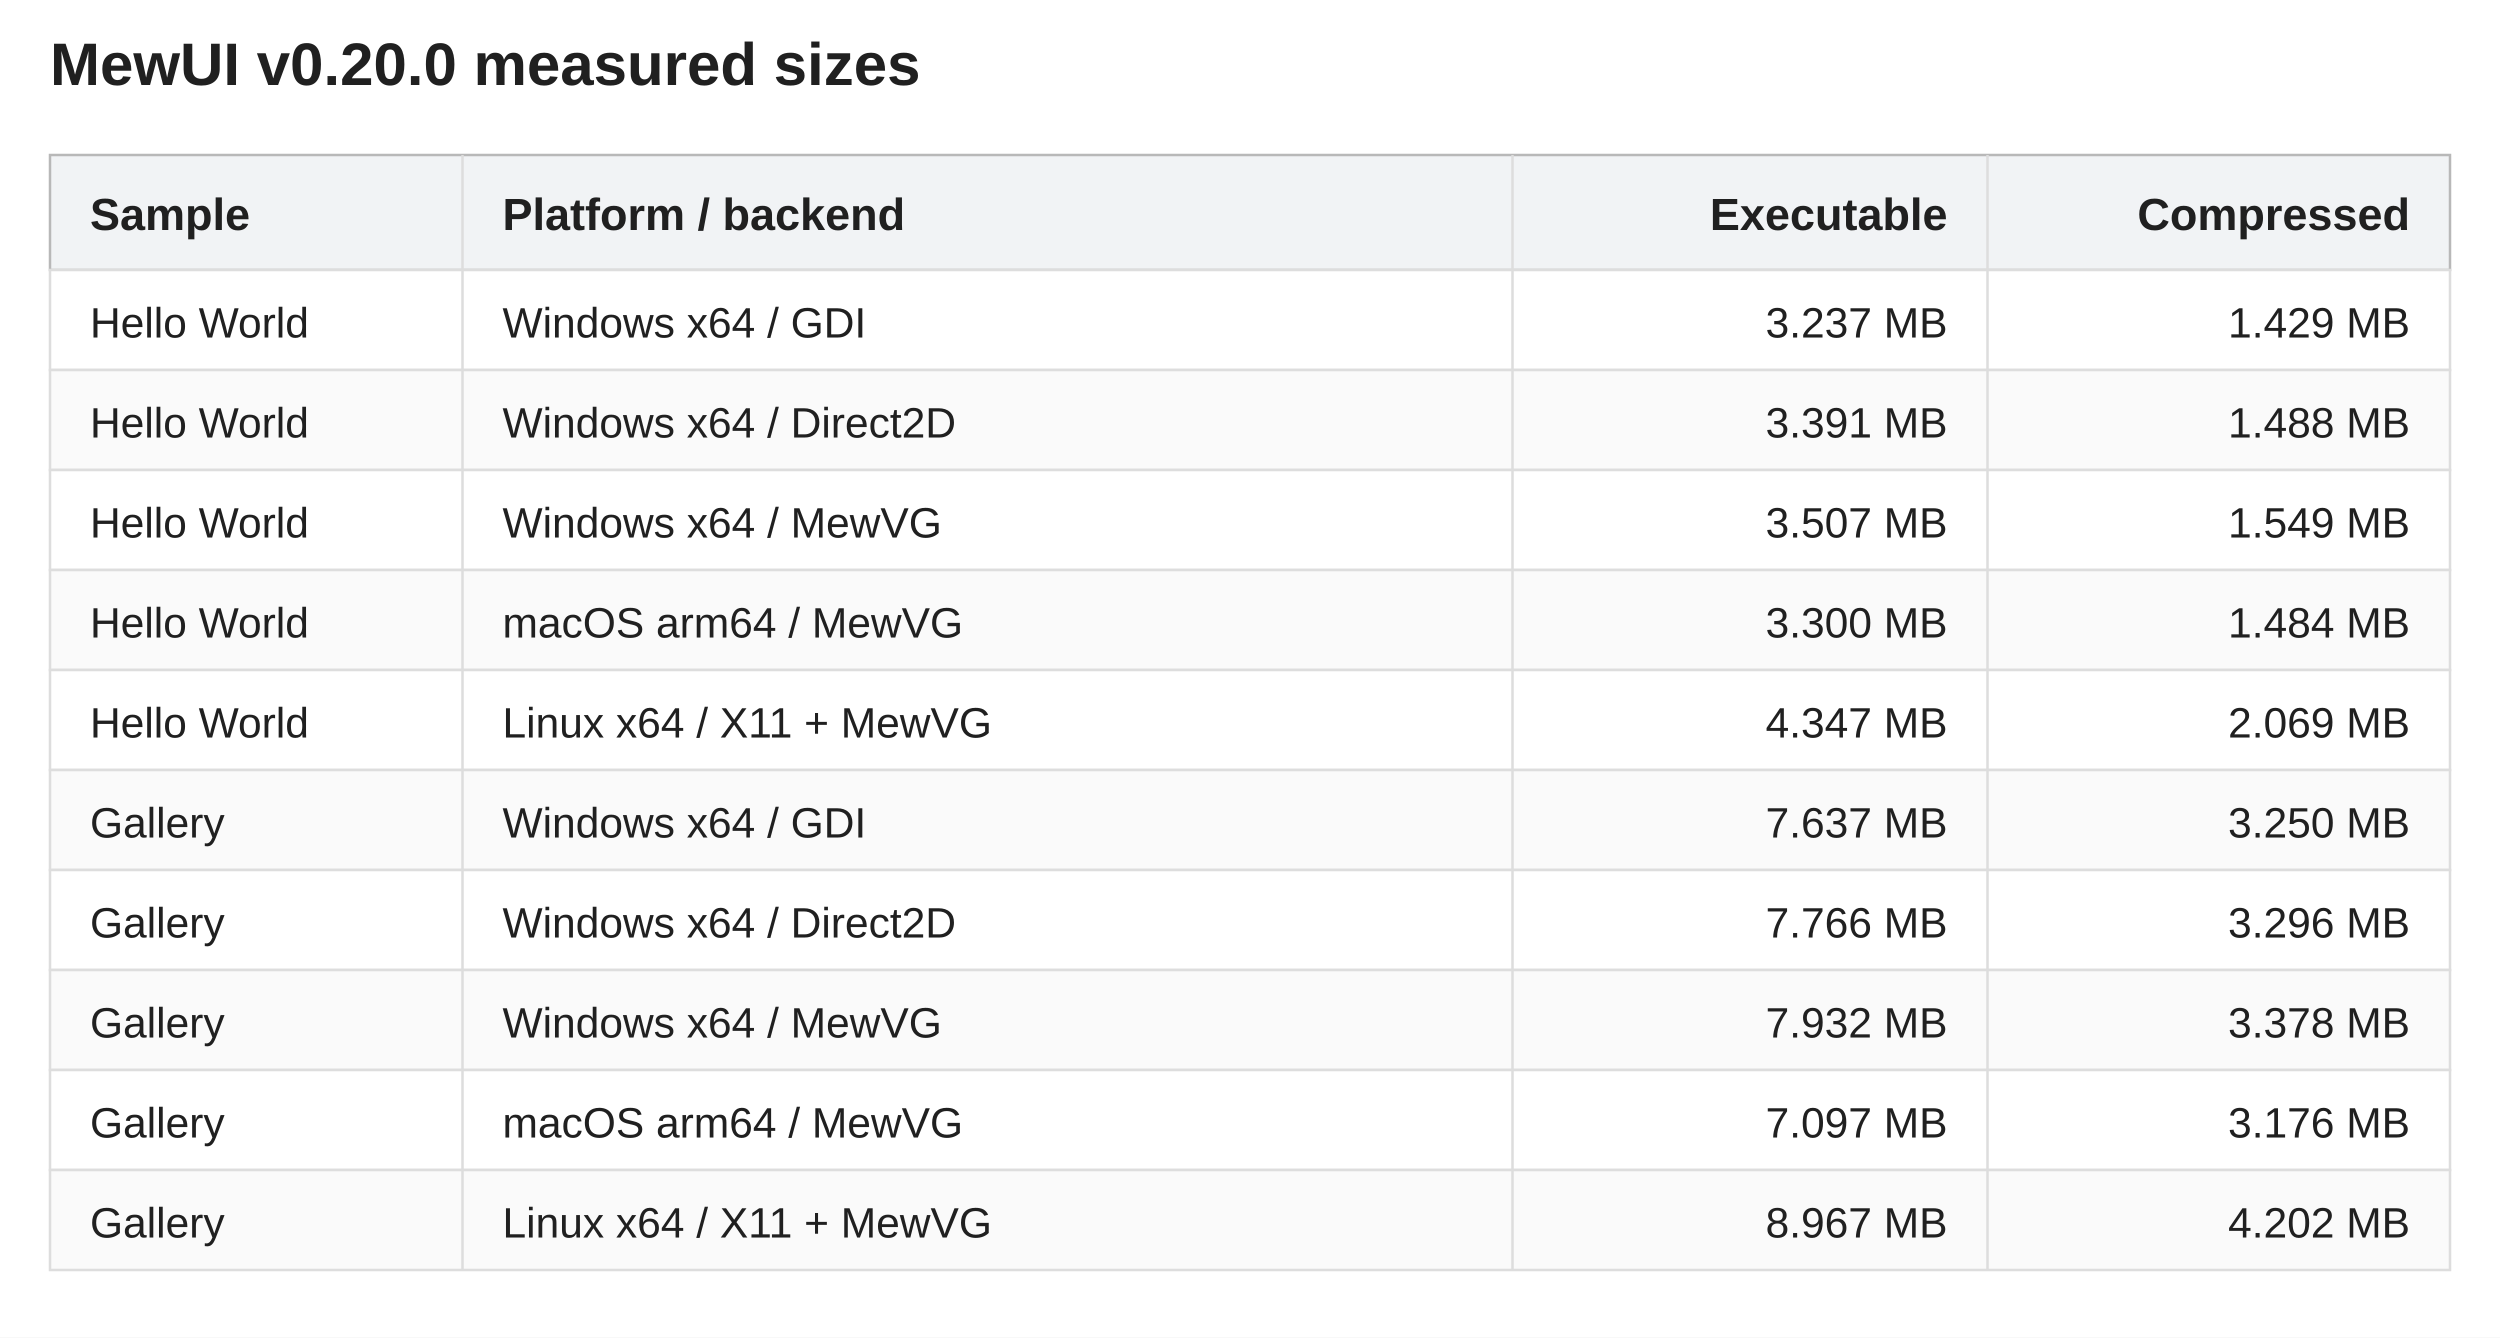
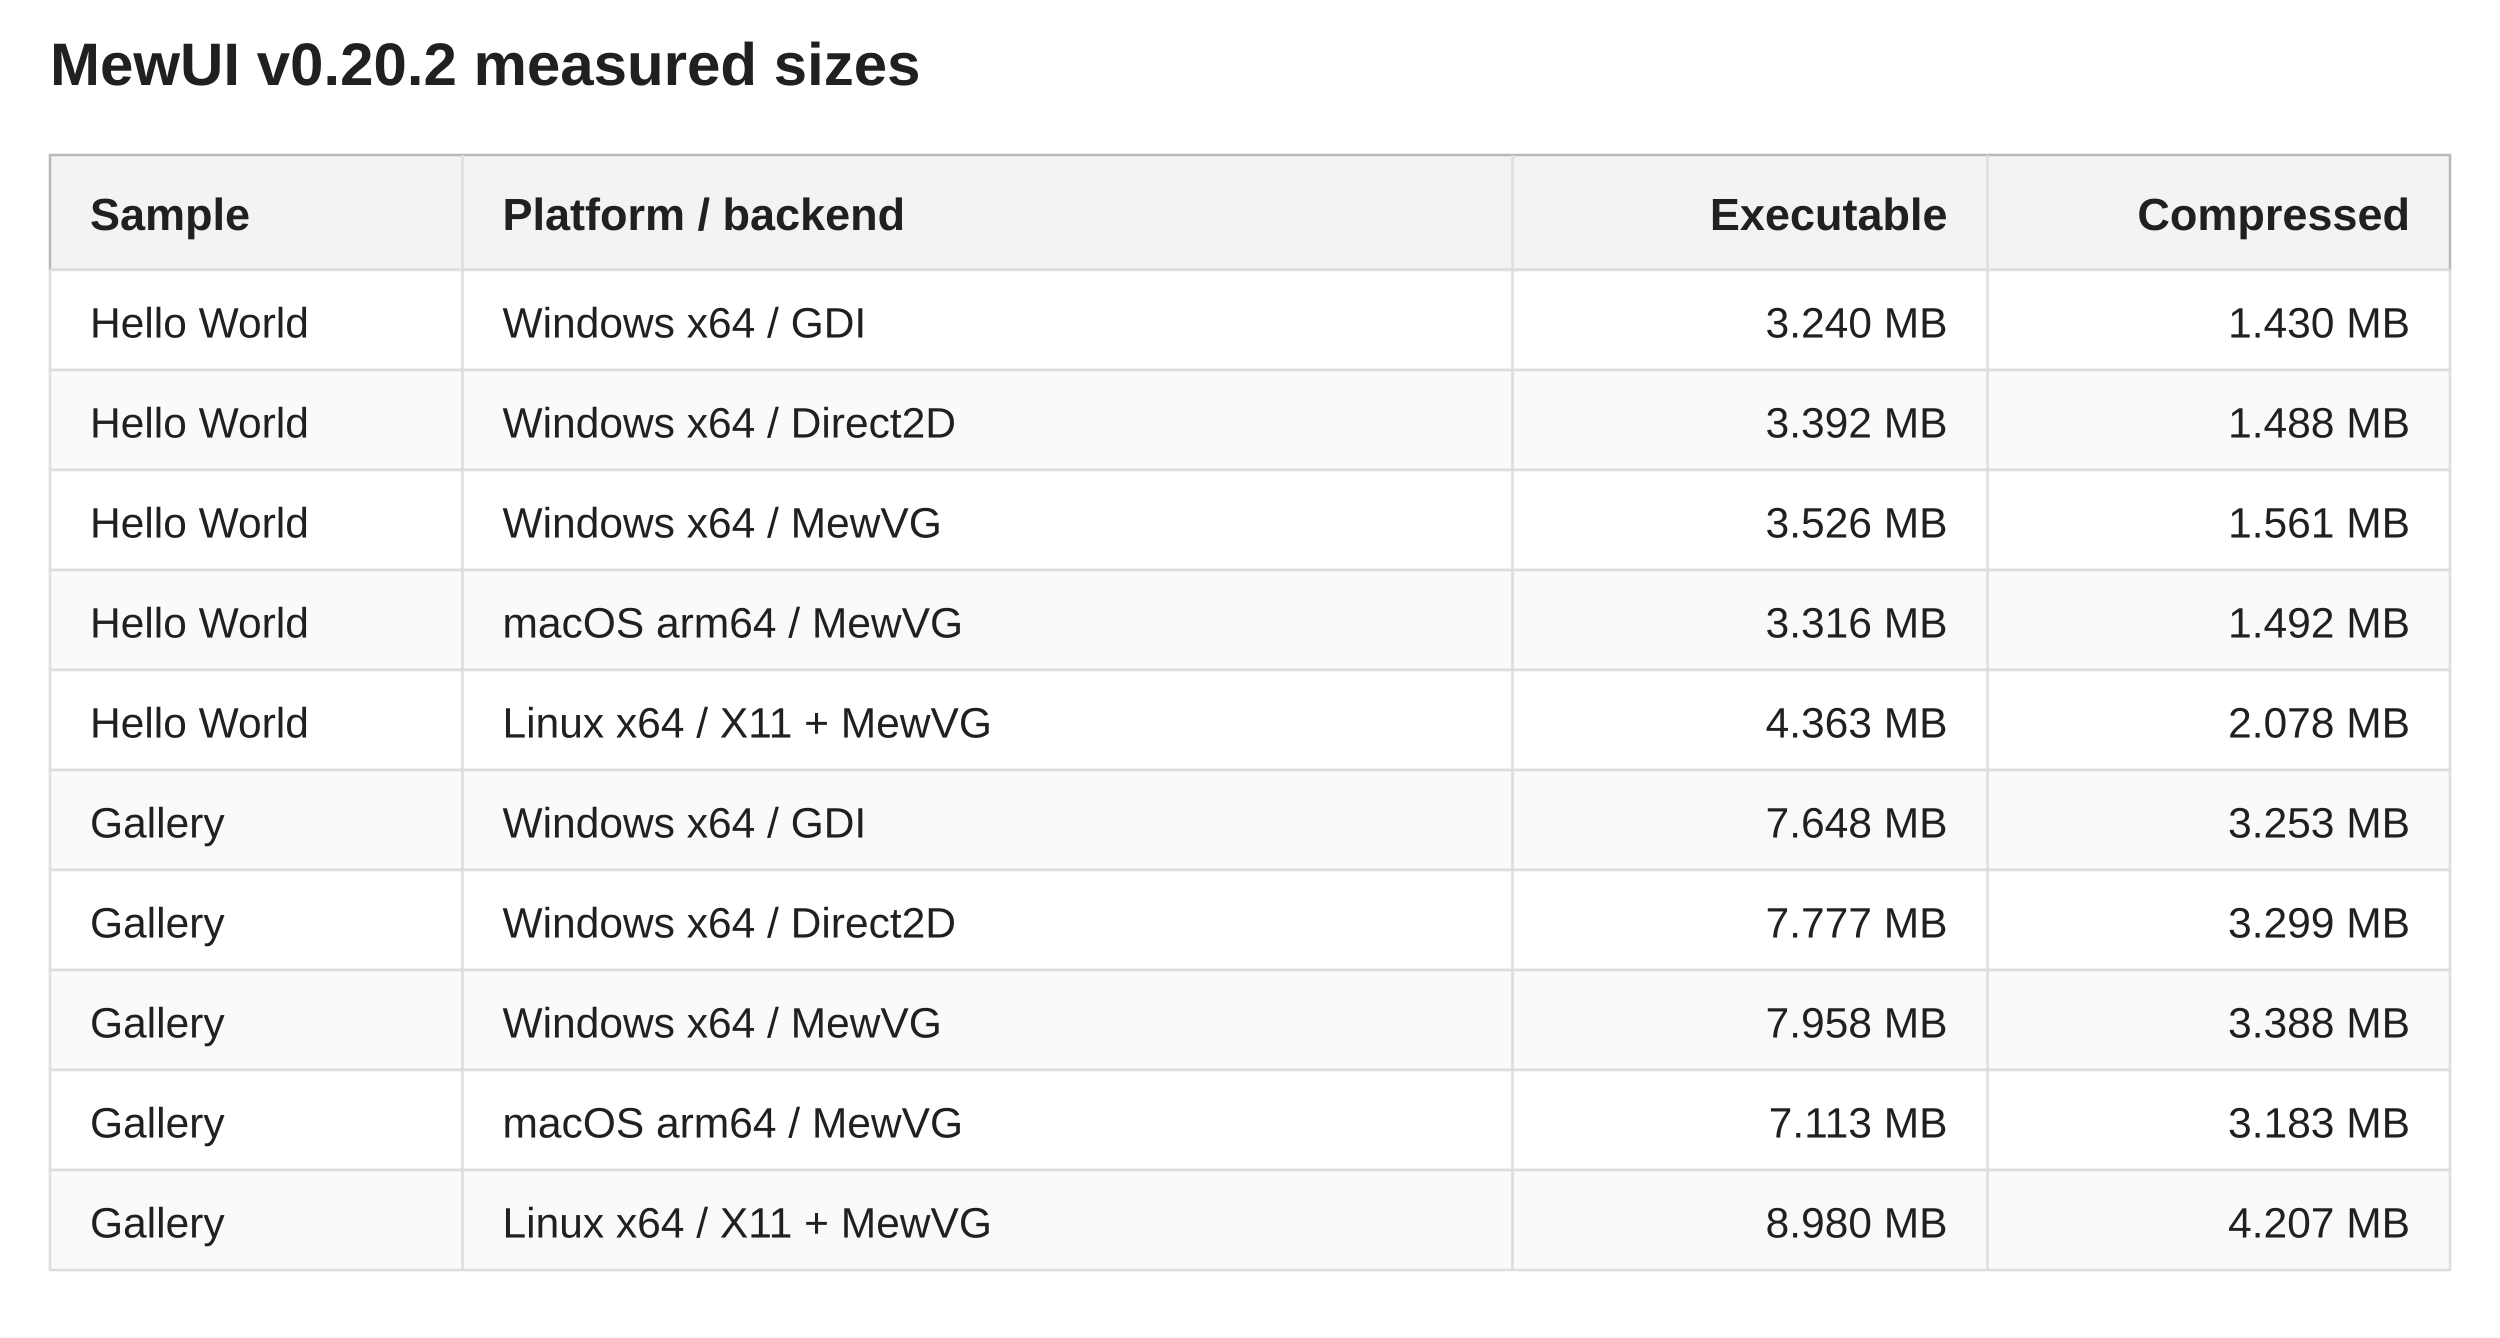
<svg xmlns="http://www.w3.org/2000/svg" width="1000" height="535" viewBox="0 0 1000 535" role="img" aria-labelledby="title description">
  <rect width="100%" height="100%" fill="#fff" />
  <g font-family="Segoe UI,Arial,sans-serif" fill="#202020">
-     <text x="20" y="34" font-size="24" font-weight="600">MewUI v0.20.0 measured sizes</text>
+     <text x="20" y="34" font-size="24" font-weight="600">MewUI v0.20.2 measured sizes</text>
    <rect x="20" y="62" width="960" height="46" fill="#f1f3f5" stroke="#b8b8b8" />
    <text x="36" y="92" text-anchor="start" font-size="18" font-weight="600">Sample</text>
    <text x="201" y="92" text-anchor="start" font-size="18" font-weight="600">Platform / backend</text>
    <text x="779" y="92" text-anchor="end" font-size="18" font-weight="600">Executable</text>
    <text x="964" y="92" text-anchor="end" font-size="18" font-weight="600">Compressed</text>
    <rect x="20" y="108" width="960" height="40" fill="#fff" stroke="#ddd" />
    <text x="36" y="135" text-anchor="start" font-size="17">Hello World</text>
    <text x="201" y="135" text-anchor="start" font-size="17">Windows x64 / GDI</text>
-     <text x="779" y="135" text-anchor="end" font-size="17">3.237 MB</text>
-     <text x="964" y="135" text-anchor="end" font-size="17">1.429 MB</text>
+     <text x="779" y="135" text-anchor="end" font-size="17">3.240 MB</text>
+     <text x="964" y="135" text-anchor="end" font-size="17">1.430 MB</text>
    <rect x="20" y="148" width="960" height="40" fill="#fafafa" stroke="#ddd" />
    <text x="36" y="175" text-anchor="start" font-size="17">Hello World</text>
    <text x="201" y="175" text-anchor="start" font-size="17">Windows x64 / Direct2D</text>
-     <text x="779" y="175" text-anchor="end" font-size="17">3.391 MB</text>
+     <text x="779" y="175" text-anchor="end" font-size="17">3.392 MB</text>
    <text x="964" y="175" text-anchor="end" font-size="17">1.488 MB</text>
    <rect x="20" y="188" width="960" height="40" fill="#fff" stroke="#ddd" />
    <text x="36" y="215" text-anchor="start" font-size="17">Hello World</text>
    <text x="201" y="215" text-anchor="start" font-size="17">Windows x64 / MewVG</text>
-     <text x="779" y="215" text-anchor="end" font-size="17">3.507 MB</text>
-     <text x="964" y="215" text-anchor="end" font-size="17">1.549 MB</text>
+     <text x="779" y="215" text-anchor="end" font-size="17">3.526 MB</text>
+     <text x="964" y="215" text-anchor="end" font-size="17">1.561 MB</text>
    <rect x="20" y="228" width="960" height="40" fill="#fafafa" stroke="#ddd" />
    <text x="36" y="255" text-anchor="start" font-size="17">Hello World</text>
    <text x="201" y="255" text-anchor="start" font-size="17">macOS arm64 / MewVG</text>
-     <text x="779" y="255" text-anchor="end" font-size="17">3.300 MB</text>
-     <text x="964" y="255" text-anchor="end" font-size="17">1.484 MB</text>
+     <text x="779" y="255" text-anchor="end" font-size="17">3.316 MB</text>
+     <text x="964" y="255" text-anchor="end" font-size="17">1.492 MB</text>
    <rect x="20" y="268" width="960" height="40" fill="#fff" stroke="#ddd" />
    <text x="36" y="295" text-anchor="start" font-size="17">Hello World</text>
    <text x="201" y="295" text-anchor="start" font-size="17">Linux x64 / X11 + MewVG</text>
-     <text x="779" y="295" text-anchor="end" font-size="17">4.347 MB</text>
-     <text x="964" y="295" text-anchor="end" font-size="17">2.069 MB</text>
+     <text x="779" y="295" text-anchor="end" font-size="17">4.363 MB</text>
+     <text x="964" y="295" text-anchor="end" font-size="17">2.078 MB</text>
    <rect x="20" y="308" width="960" height="40" fill="#fafafa" stroke="#ddd" />
    <text x="36" y="335" text-anchor="start" font-size="17">Gallery</text>
    <text x="201" y="335" text-anchor="start" font-size="17">Windows x64 / GDI</text>
-     <text x="779" y="335" text-anchor="end" font-size="17">7.637 MB</text>
-     <text x="964" y="335" text-anchor="end" font-size="17">3.250 MB</text>
+     <text x="779" y="335" text-anchor="end" font-size="17">7.648 MB</text>
+     <text x="964" y="335" text-anchor="end" font-size="17">3.253 MB</text>
    <rect x="20" y="348" width="960" height="40" fill="#fff" stroke="#ddd" />
    <text x="36" y="375" text-anchor="start" font-size="17">Gallery</text>
    <text x="201" y="375" text-anchor="start" font-size="17">Windows x64 / Direct2D</text>
-     <text x="779" y="375" text-anchor="end" font-size="17">7.766 MB</text>
-     <text x="964" y="375" text-anchor="end" font-size="17">3.296 MB</text>
+     <text x="779" y="375" text-anchor="end" font-size="17">7.777 MB</text>
+     <text x="964" y="375" text-anchor="end" font-size="17">3.299 MB</text>
    <rect x="20" y="388" width="960" height="40" fill="#fafafa" stroke="#ddd" />
    <text x="36" y="415" text-anchor="start" font-size="17">Gallery</text>
    <text x="201" y="415" text-anchor="start" font-size="17">Windows x64 / MewVG</text>
-     <text x="779" y="415" text-anchor="end" font-size="17">7.932 MB</text>
-     <text x="964" y="415" text-anchor="end" font-size="17">3.378 MB</text>
+     <text x="779" y="415" text-anchor="end" font-size="17">7.958 MB</text>
+     <text x="964" y="415" text-anchor="end" font-size="17">3.388 MB</text>
    <rect x="20" y="428" width="960" height="40" fill="#fff" stroke="#ddd" />
    <text x="36" y="455" text-anchor="start" font-size="17">Gallery</text>
    <text x="201" y="455" text-anchor="start" font-size="17">macOS arm64 / MewVG</text>
-     <text x="779" y="455" text-anchor="end" font-size="17">7.097 MB</text>
-     <text x="964" y="455" text-anchor="end" font-size="17">3.176 MB</text>
+     <text x="779" y="455" text-anchor="end" font-size="17">7.113 MB</text>
+     <text x="964" y="455" text-anchor="end" font-size="17">3.183 MB</text>
    <rect x="20" y="468" width="960" height="40" fill="#fafafa" stroke="#ddd" />
    <text x="36" y="495" text-anchor="start" font-size="17">Gallery</text>
    <text x="201" y="495" text-anchor="start" font-size="17">Linux x64 / X11 + MewVG</text>
-     <text x="779" y="495" text-anchor="end" font-size="17">8.967 MB</text>
-     <text x="964" y="495" text-anchor="end" font-size="17">4.202 MB</text>
+     <text x="779" y="495" text-anchor="end" font-size="17">8.980 MB</text>
+     <text x="964" y="495" text-anchor="end" font-size="17">4.207 MB</text>
    <line x1="185" y1="62" x2="185" y2="508" stroke="#ddd" />
    <line x1="605" y1="62" x2="605" y2="508" stroke="#ddd" />
    <line x1="795" y1="62" x2="795" y2="508" stroke="#ddd" />
  </g>
</svg>
